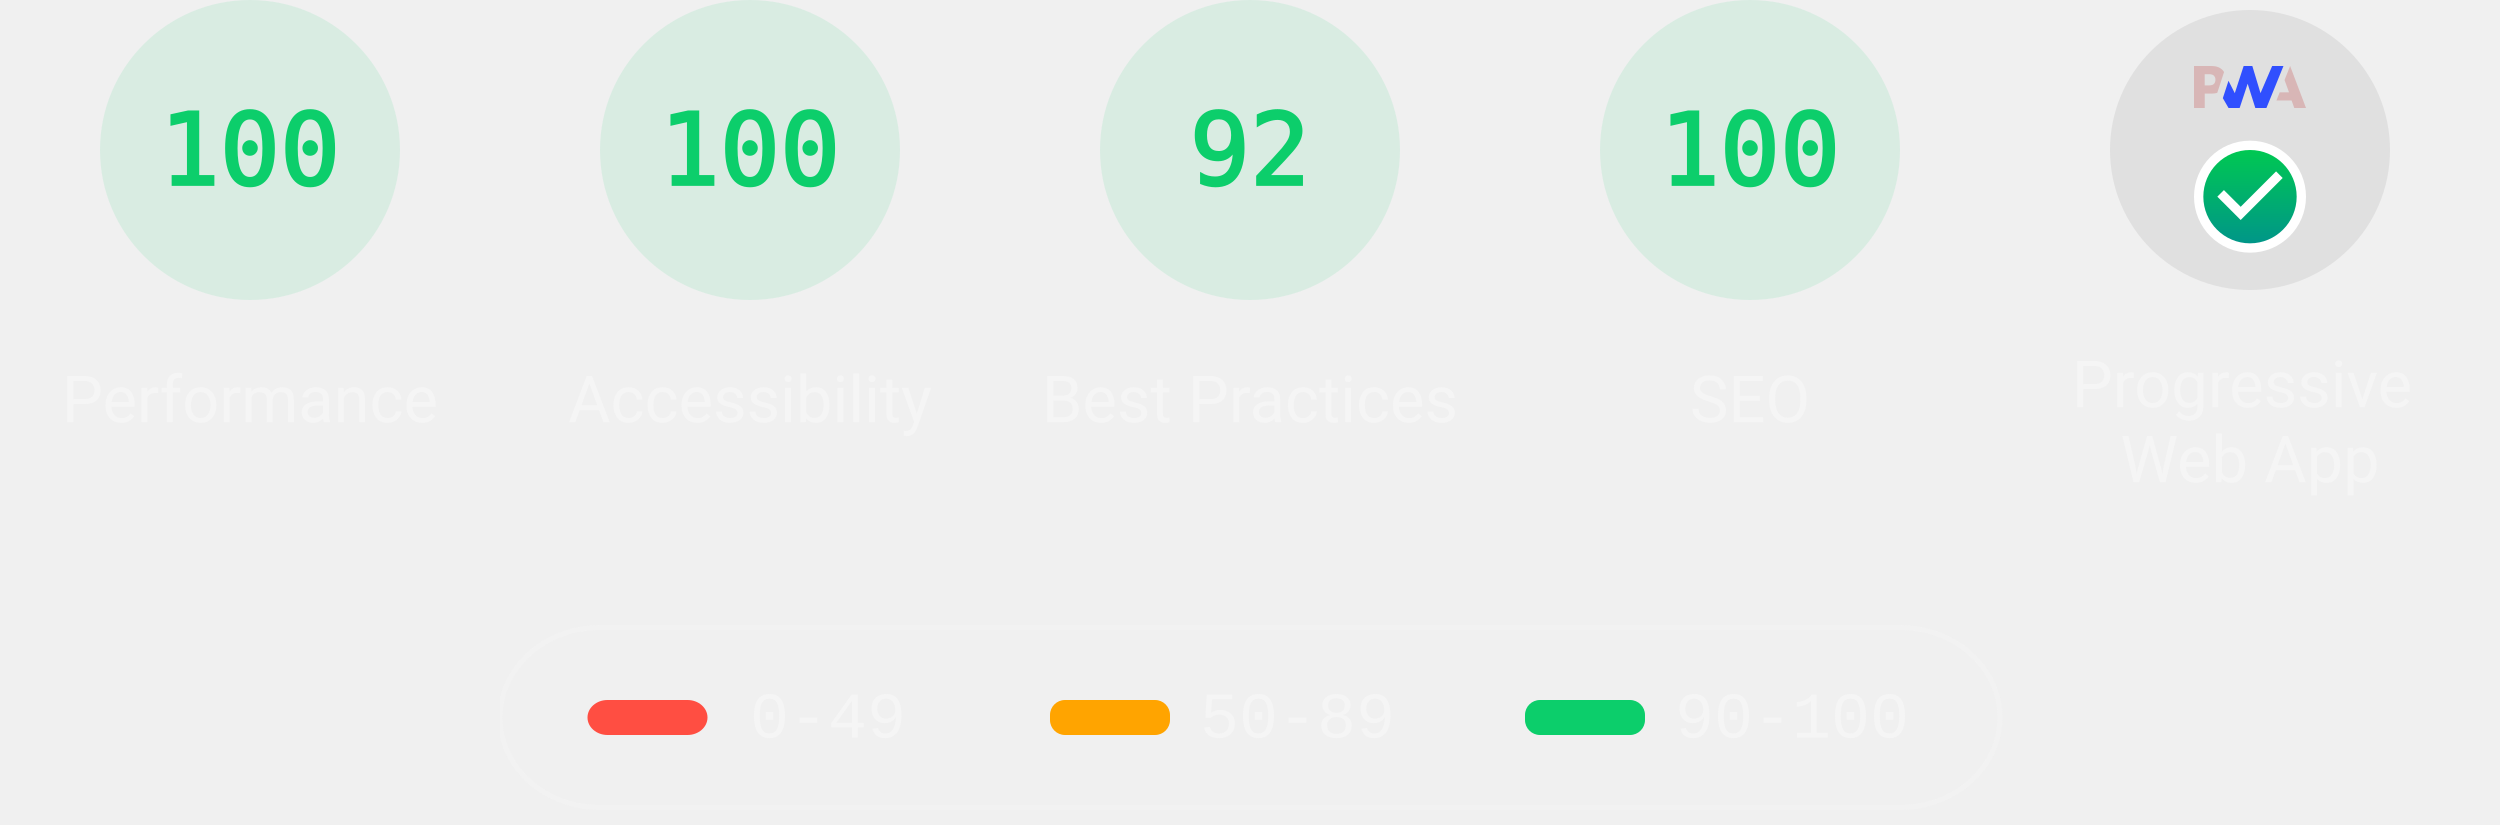
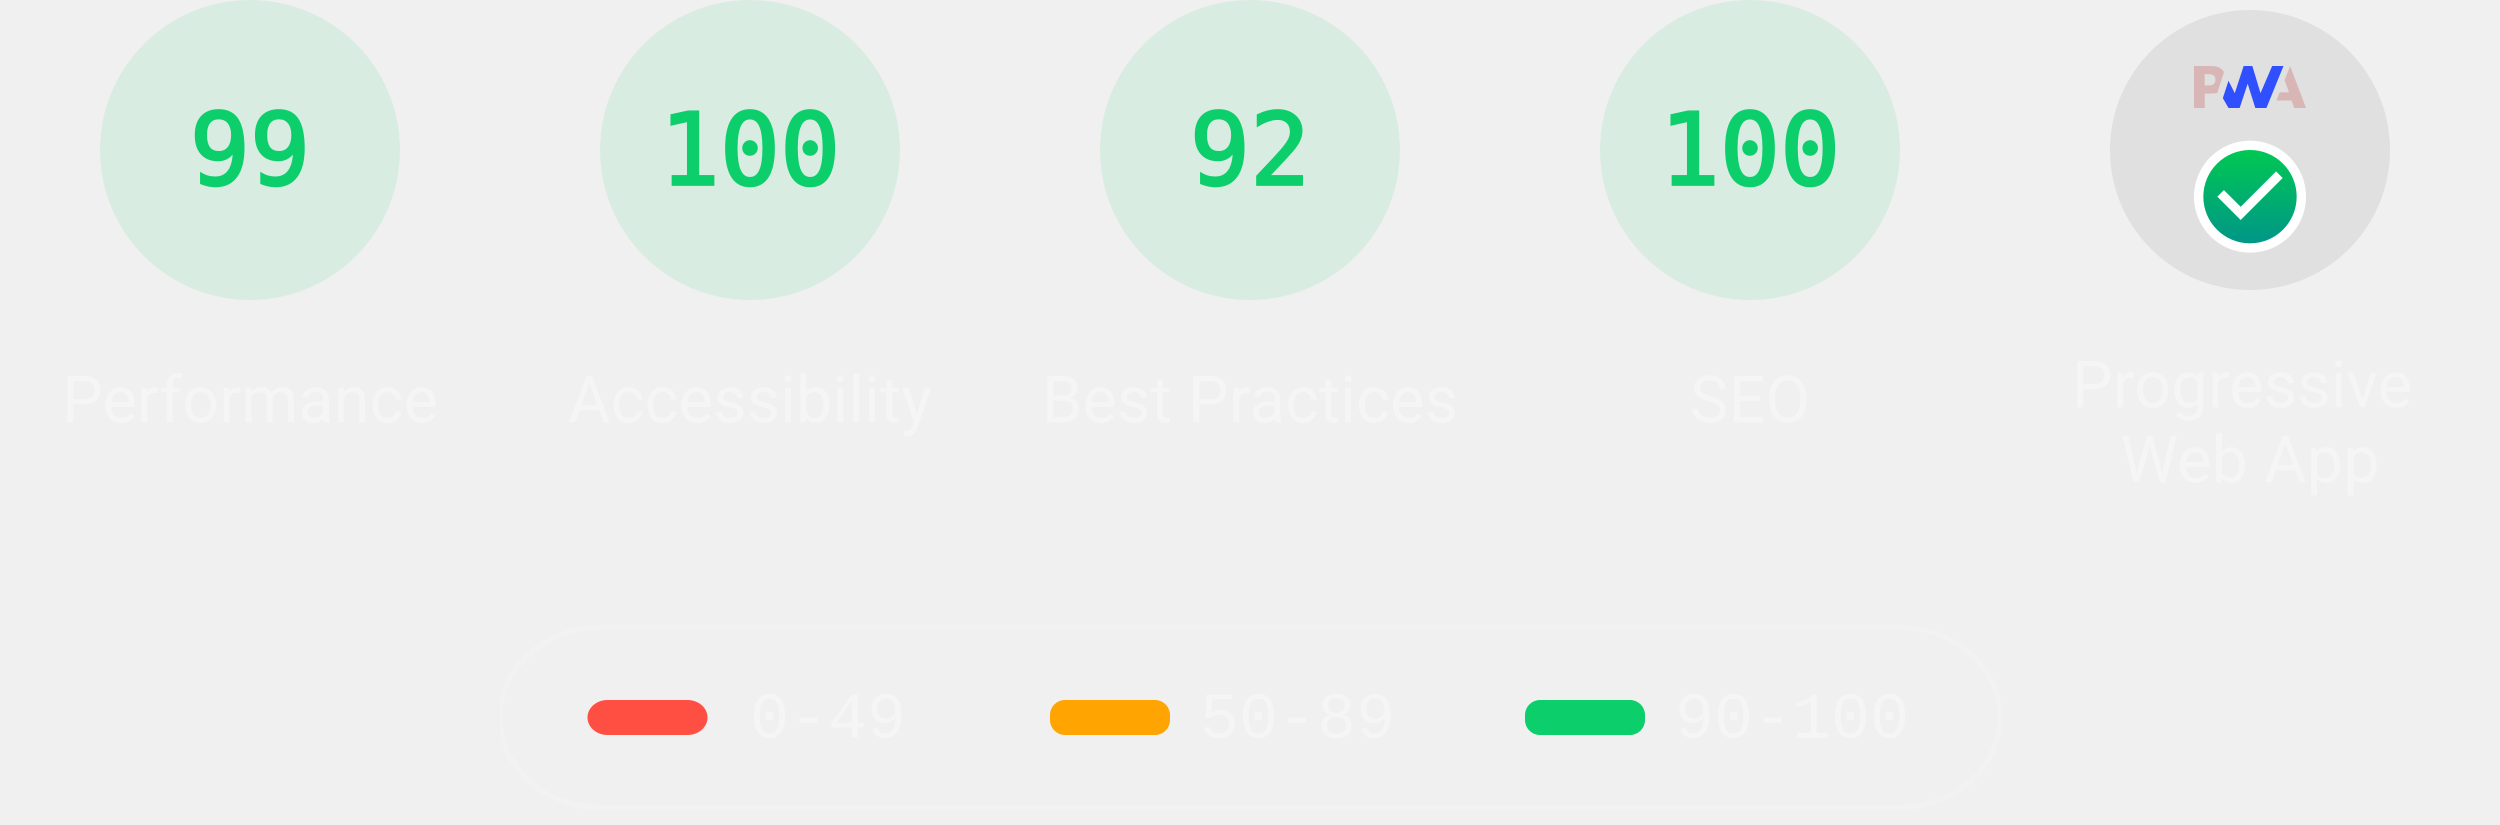
<svg xmlns="http://www.w3.org/2000/svg" class="theme--dark" fill="none" width="1000" height="330">
  <style>
			.gauge-base {
				opacity: 0.1
			}

			.gauge-arc {
				fill: none;
				animation-delay: 250ms;
				stroke-linecap: round;
				transform: rotate(-90deg);
				transform-origin: 100px 60px;
				animation: load-gauge 1s ease forwards
			}

			.guage-text {
				font-size: 40px;
				font-family: monospace;
				text-align: center
			}

			.guage-red {
				color: #ff4e42;
				fill: #ff4e42;
				stroke: #ff4e42
			}
			.guage-orange {
				color: #ffa400;
				fill: #ffa400;
				stroke: #ffa400
			}
			.guage-green {
				color: #0cce6b;
				fill: #0cce6b;
				stroke: #0cce6b
			}
			.theme--agnostic .guage-undefined {
				color: #5c5c5c;
				fill: #5c5c5c;
				stroke: #5c5c5c
			}
			.theme--light .guage-undefined {
				color: #1e1e1e;
				fill: #1e1e1e;
				stroke: #1e1e1e
			}
			.theme--dark .guage-undefined {
				color: #f5f5f5;
				fill: #f5f5f5;
				stroke: #f5f5f5
			}

			.guage-title {
				stroke: none;
				font-size: 26px;
				line-height: 26px;
				font-family: Roboto, Halvetica, Arial, sans-serif
			}
			.metric.guage-title {
				font-family: 'Courier New', Courier, monospace
			}
			.theme--agnostic .guage-title {
				color: #737373;
				fill: #737373
			}
			.theme--light .guage-title {
				color: #212121;
				fill: #212121
			}
			.theme--dark .guage-title {
				color: #f5f5f5;
				fill: #f5f5f5
			}

			@keyframes load-gauge {
				from {
					stroke-dasharray: 0 352.858
				}
			}
			.lh-gauge--pwa__disc {
				fill: #e0e0e0
			}
			.lh-gauge--pwa__logo {
				position: relative;
				fill: #b0b0b0
			}
			.lh-gauge--pwa__invisible {
				display: none
			}
			.lh-gauge--pwa__visible {
				display: inline
			}
			.guage-invisible {
				display: none
			}
			.lh-gauge--pwa__logo--primary-color {
				fill: #304ffe
			}
			.theme--agnostic .lh-gauge--pwa__logo--secondary-color {
				fill: #787878
			}
			.theme--light .lh-gauge--pwa__logo--secondary-color {
				fill: #3d3d3d
			}
			.theme--dark .lh-gauge--pwa__logo--secondary-color {
				fill: #d8b6b6
			}
			.theme--light #svg_2 {
				stroke: #00000022
			}
			.theme--agnostic #svg_2 {
				stroke: #616161
			}
			.theme--light #svg_2 {
				stroke: #00000022
			}
			.theme--dark #svg_2 {
				stroke: #f5f5f566
			}
		</style>
  <svg class="guage-div guage-perf guage-green" viewBox="0 0 200 200" width="200" height="200" x="0" y="0">
    <circle class="gauge-base" r="56" cx="100" cy="60" stroke-width="8" />
-     <circle class="gauge-arc guage-arc-1" r="56" cx="100" cy="60" stroke-width="8" style="stroke-dasharray: 351.858, 351.858;" />
-     <text class="guage-text" x="100px" y="60px" alignment-baseline="central" dominant-baseline="central" text-anchor="middle">100</text>
+     <circle class="gauge-arc guage-arc-1" r="56" cx="100" cy="60" stroke-width="8" style="stroke-dasharray: 348.339, 351.858;" />
+     <text class="guage-text" x="100px" y="60px" alignment-baseline="central" dominant-baseline="central" text-anchor="middle">99</text>
    <text class="guage-title" x="100px" y="160px" alignment-baseline="central" dominant-baseline="central" text-anchor="middle">Performance</text>
  </svg>,<svg class="guage-div guage-perf guage-green" viewBox="0 0 200 200" width="200" height="200" x="200" y="0">
    <circle class="gauge-base" r="56" cx="100" cy="60" stroke-width="8" />
    <circle class="gauge-arc guage-arc-1" r="56" cx="100" cy="60" stroke-width="8" style="stroke-dasharray: 351.858, 351.858;" />
    <text class="guage-text" x="100px" y="60px" alignment-baseline="central" dominant-baseline="central" text-anchor="middle">100</text>
    <text class="guage-title" x="100px" y="160px" alignment-baseline="central" dominant-baseline="central" text-anchor="middle">Accessibility</text>
  </svg>,<svg class="guage-div guage-perf guage-green" viewBox="0 0 200 200" width="200" height="200" x="400" y="0">
    <circle class="gauge-base" r="56" cx="100" cy="60" stroke-width="8" />
    <circle class="gauge-arc guage-arc-1" r="56" cx="100" cy="60" stroke-width="8" style="stroke-dasharray: 323.709, 351.858;" />
    <text class="guage-text" x="100px" y="60px" alignment-baseline="central" dominant-baseline="central" text-anchor="middle">92</text>
    <text class="guage-title" x="100px" y="160px" alignment-baseline="central" dominant-baseline="central" text-anchor="middle">Best Practices</text>
  </svg>,<svg class="guage-div guage-perf guage-green" viewBox="0 0 200 200" width="200" height="200" x="600" y="0">
    <circle class="gauge-base" r="56" cx="100" cy="60" stroke-width="8" />
    <circle class="gauge-arc guage-arc-1" r="56" cx="100" cy="60" stroke-width="8" style="stroke-dasharray: 351.858, 351.858;" />
    <text class="guage-text" x="100px" y="60px" alignment-baseline="central" dominant-baseline="central" text-anchor="middle">100</text>
    <text class="guage-title" x="100px" y="160px" alignment-baseline="central" dominant-baseline="central" text-anchor="middle">SEO</text>
  </svg>,<svg class="guage-div guage-pwa" viewBox="0 0 200 200" width="200" height="200" x="800" y="0">
    <svg viewBox="0 0 60 60" width="112" height="112" x="44" y="4">
      <defs>
        <linearGradient id="lh-gauge--pwa__check-circle__gradient-0" x1="50%" y1="0%" x2="50%" y2="100%">
          <stop stop-color="#00C852" offset="0%" />
          <stop stop-color="#009688" offset="100%" />
        </linearGradient>
        <linearGradient id="lh-gauge--pwa__installable__shadow-gradient-0" x1="76.056%" x2="24.111%" y1="82.995%" y2="24.735%">
          <stop stop-color="#A5D6A7" offset="0%" />
          <stop stop-color="#80CBC4" offset="100%" />
        </linearGradient>
        <linearGradient id="lh-gauge--pwa__fast-reliable__shadow-gradient-0" x1="76.056%" y1="82.995%" x2="25.678%" y2="26.493%">
          <stop stop-color="#64B5F6" offset="0%" />
          <stop stop-color="#2979FF" offset="100%" />
        </linearGradient>
        <g id="lh-gauge--pwa__fast-reliable-badge-0">
          <circle fill="#FFFFFF" cx="10" cy="10" r="10" />
          <path fill="#304FFE" d="M10 3.58l5.25 2.34v3.5c0 3.23-2.24 6.26-5.25 7-3.01-.74-5.25-3.77-5.25-7v-3.5L10 3.58zm-.47 10.74l2.76-4.83.03-.07c.04-.08 0-.24-.22-.24h-1.64l.47-3.26h-.47l-2.7 4.77c-.02.01.05-.1-.04.05-.09.16-.1.31.18.31h1.63l-.47 3.27h.47z" />
        </g>
        <g id="lh-gauge--pwa__installable-badge-0">
          <circle fill="#FFFFFF" cx="10" cy="10" r="10" />
          <path fill="#009688" d="M10 4.167A5.835 5.835 0 0 0 4.167 10 5.835 5.835 0 0 0 10 15.833 5.835 5.835 0 0 0 15.833 10 5.835 5.835 0 0 0 10 4.167zm2.917 6.416h-2.334v2.334H9.417v-2.334H7.083V9.417h2.334V7.083h1.166v2.334h2.334v1.166z" />
        </g>
      </defs>
      <g stroke="none" fill-rule="nonzero">
        <circle class="lh-gauge--pwa__disc" cx="30" cy="30" r="30" />
        <g class="lh-gauge--pwa__logo">
          <path class="lh-gauge--pwa__logo--secondary-color" d="M35.66 19.39l.7-1.75h2L37.4 15 38.6 12l3.4 9h-2.51l-.58-1.61z" />
          <path class="lh-gauge--pwa__logo--primary-color" d="M33.52 21l3.65-9h-2.42l-2.5 5.82L30.5 12h-1.86l-1.9 5.82-1.35-2.65-1.21 3.72L25.4 21h2.38l1.72-5.2 1.64 5.2z" />
          <path class="lh-gauge--pwa__logo--secondary-color" fill-rule="nonzero" d="M20.3 17.91h1.48c.45 0 .85-.05 1.2-.15l.39-1.18 1.07-3.3a2.64 2.64 0 0 0-.28-.37c-.55-.6-1.36-.91-2.42-.91H18v9h2.3V17.9zm1.96-3.84c.22.22.33.5.33.87 0 .36-.1.65-.29.87-.2.23-.59.35-1.15.35h-.86v-2.41h.87c.52 0 .89.1 1.1.32z" />
        </g>
        <rect class="lh-gauge--pwa__component lh-gauge--pwa__na-line lh-gauge--pwa__invisible" fill="#FFFFFF" x="20" y="32" width="20" height="4" rx="2" />
        <g class="lh-gauge--pwa__component lh-gauge--pwa__fast-reliable-badge lh-gauge--pwa__invisible" transform="translate(20, 29)">
          <path fill="url(#lh-gauge--pwa__fast-reliable__shadow-gradient-0)" d="M33.63 19.49A30 30 0 0 1 16.2 30.36L3 17.14 17.14 3l16.49 16.49z" />
          <use href="#lh-gauge--pwa__fast-reliable-badge-0" />
        </g>
        <g class="lh-gauge--pwa__component lh-gauge--pwa__installable-badge lh-gauge--pwa__invisible" transform="translate(20, 29)">
          <path fill="url(#lh-gauge--pwa__installable__shadow-gradient-0)" d="M33.629 19.487c-4.272 5.453-10.391 9.39-17.415 10.869L3 17.142 17.142 3 33.63 19.487z" />
          <use href="#lh-gauge--pwa__installable-badge-0" />
        </g>
        <g class="lh-gauge--pwa__component lh-gauge--pwa__fast-reliable-installable-badges lh-gauge--pwa__invisible">
          <g transform="translate(8, 29)">
            <path fill="url(#lh-gauge--pwa__fast-reliable__shadow-gradient-0)" d="M16.321 30.463L3 17.143 17.142 3l22.365 22.365A29.864 29.864 0 0 1 22 31c-1.942 0-3.84-.184-5.679-.537z" />
            <use href="#lh-gauge--pwa__fast-reliable-badge-0" />
          </g>
          <g transform="translate(32, 29)">
            <path fill="url(#lh-gauge--pwa__installable__shadow-gradient-0)" d="M25.982 11.84a30.107 30.107 0 0 1-13.08 15.203L3 17.143 17.142 3l8.84 8.84z" />
            <use href="#lh-gauge--pwa__installable-badge-0" />
          </g>
        </g>
        <g class="lh-gauge--pwa__component lh-gauge--pwa__check-circle lh-gauge--pwa__visible" transform="translate(18, 28)">
          <circle fill="#FFFFFF" cx="12" cy="12" r="12" />
          <path fill="url(#lh-gauge--pwa__check-circle__gradient-0)" d="M12 2a10 10 0 1 0 0 20 10 10 0 0 0 0-20zm-2 15l-5-5 1.41-1.41L10 14.17l7.59-7.59L19 8l-9 9z" />
        </g>
      </g>
    </svg>
    <text class="guage-title" y="160px" alignment-baseline="central" dominant-baseline="central" text-anchor="middle">
      <tspan x="100px" dy="-6px">Progressive</tspan>
      <tspan x="100px" dy="30px">Web App</tspan>
    </text>
  </svg>
  <svg width="604" height="76" x="200" y="250">
    <g>
      <rect fill="none" id="canvas_background" height="80" width="604" y="-1" x="-1" />
      <g display="none" overflow="visible" y="0" x="0" height="100%" width="100%" id="canvasGrid">
        <rect fill="url(#gridpattern)" stroke-width="0" y="0" x="0" height="100%" width="100%" />
      </g>
    </g>
    <g>
      <rect fill-opacity="0" stroke-width="2" rx="40" id="svg_2" height="72" width="600" y="1" x="0" fill="#000000" />
      <rect stroke="#000" rx="8" id="svg_3" height="14" width="48" y="30" x="35" stroke-opacity="null" stroke-width="0" fill="#ff4e42" />
      <rect stroke="#000" rx="6" id="svg_4" height="14" width="48" y="30" x="220" stroke-opacity="null" stroke-width="0" fill="#ffa400" />
      <rect stroke="#000" rx="6" id="svg_5" height="14" width="48" y="30" x="410" stroke-opacity="null" stroke-width="0" fill="#0cce6b" />
      <text class="metric guage-title" xml:space="preserve" text-anchor="start" font-size="26" id="svg_6" y="45" x="100" stroke-opacity="null" stroke-width="0" stroke="#000">0-49</text>
      <text class="metric guage-title" xml:space="preserve" text-anchor="start" font-size="26" id="svg_7" y="45" x="280" stroke-opacity="null" stroke-width="0" stroke="#000">50-89</text>
      <text class="metric guage-title" xml:space="preserve" text-anchor="start" font-size="26" id="svg_8" y="45" x="470" stroke-opacity="null" stroke-width="0" stroke="#000">90-100</text>
    </g>
  </svg>
</svg>
